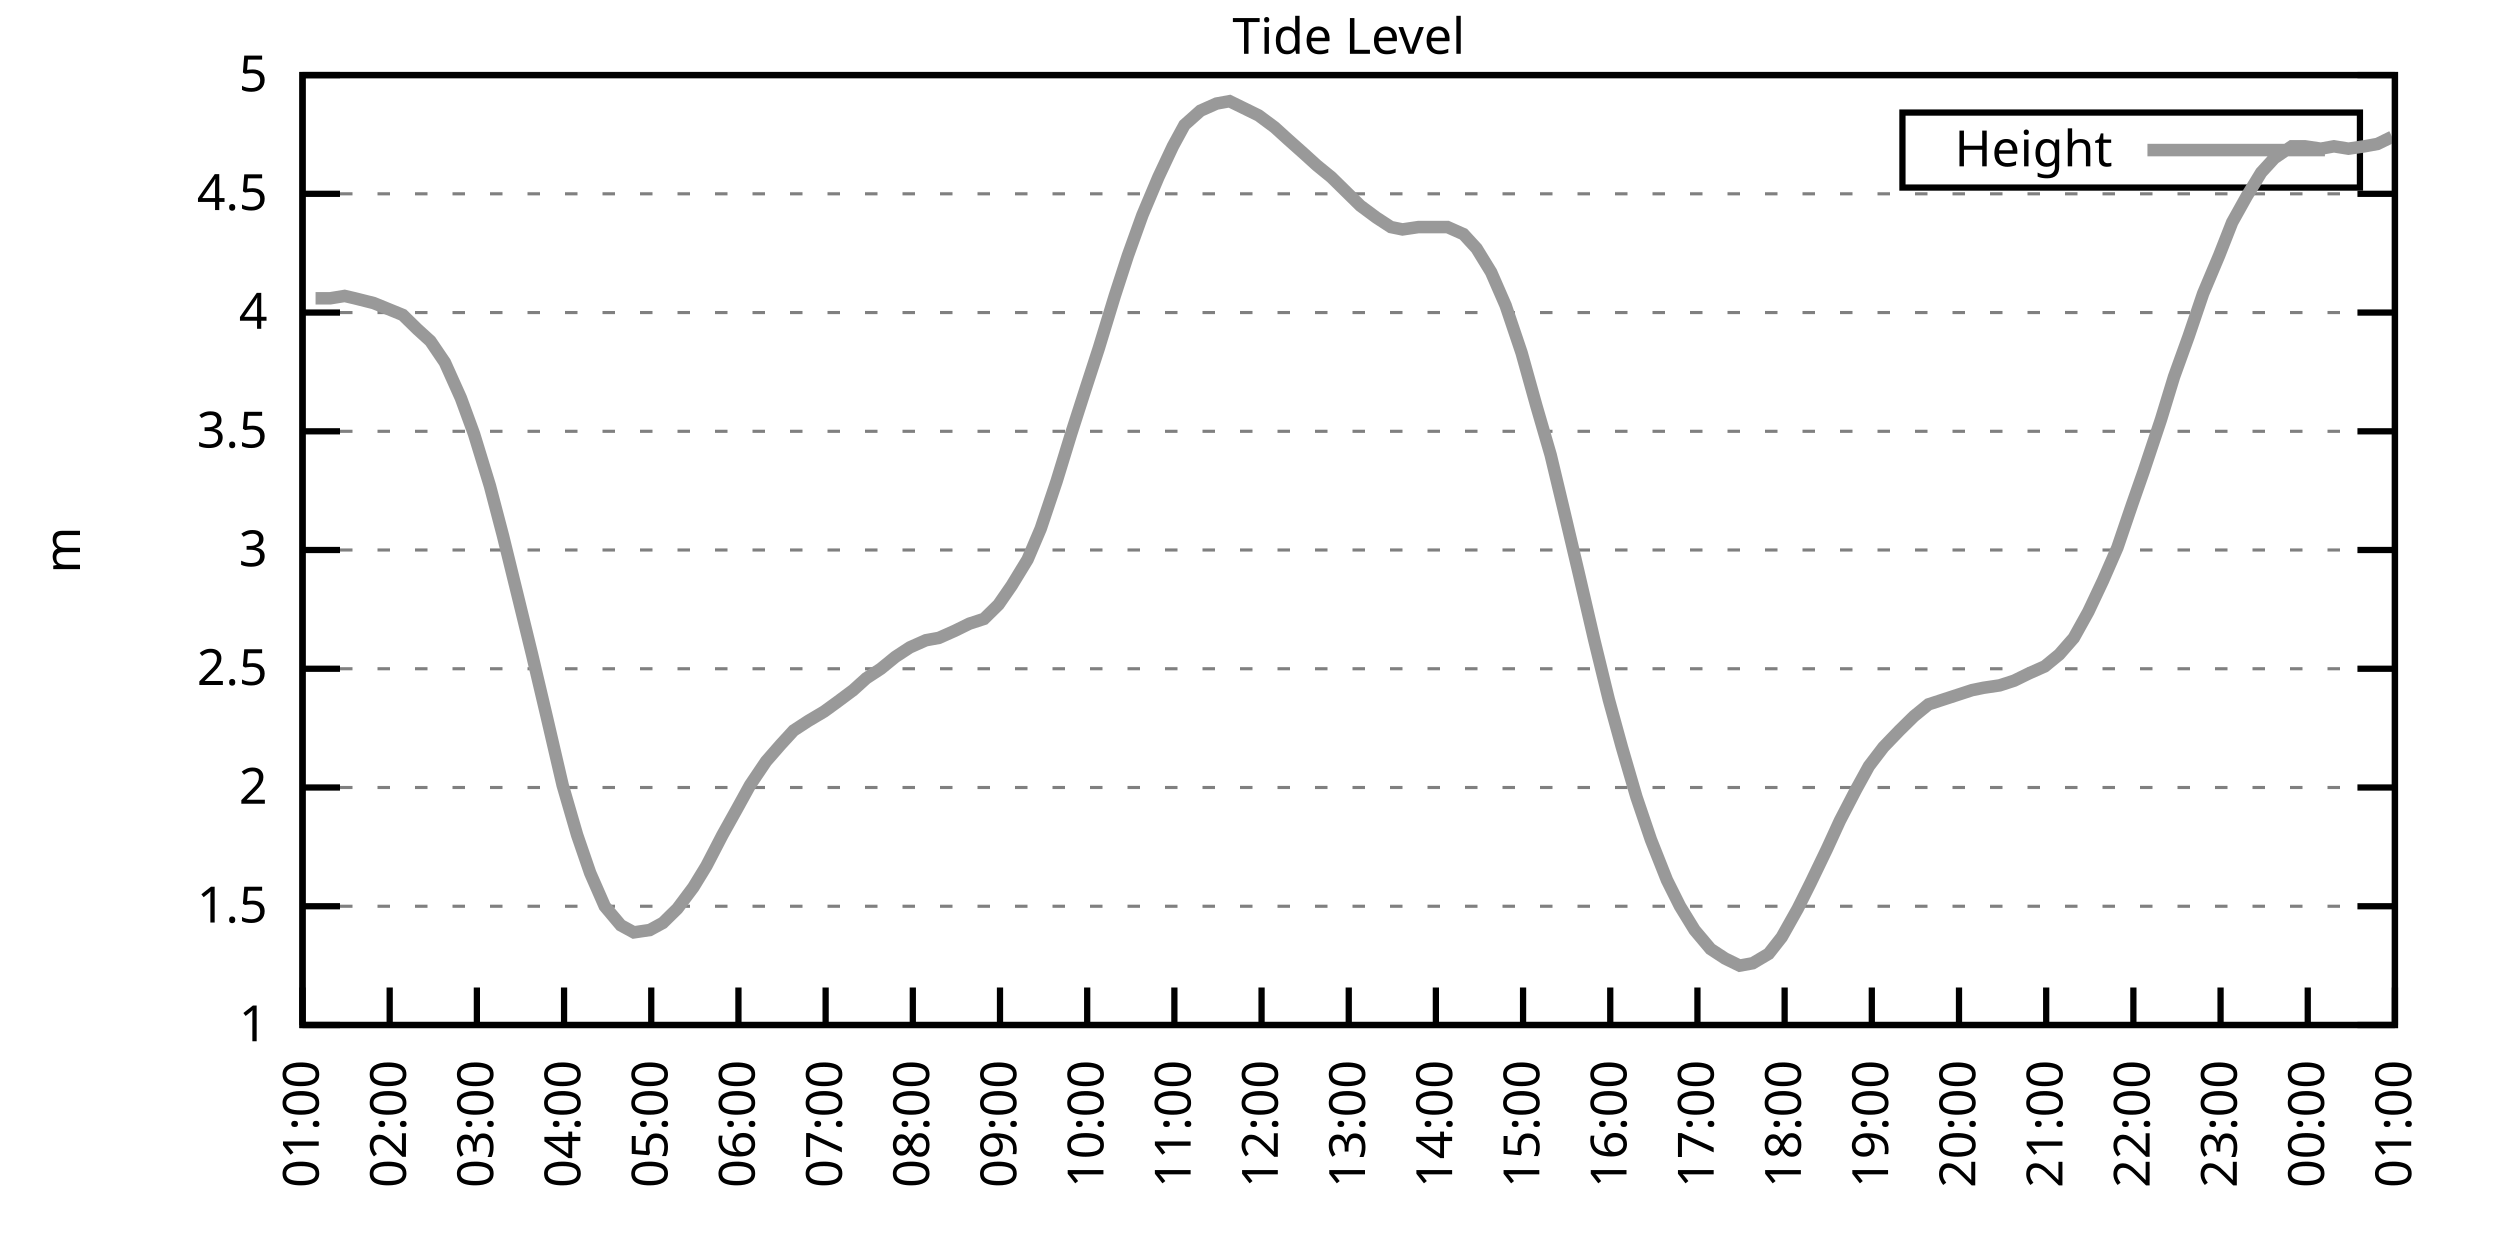
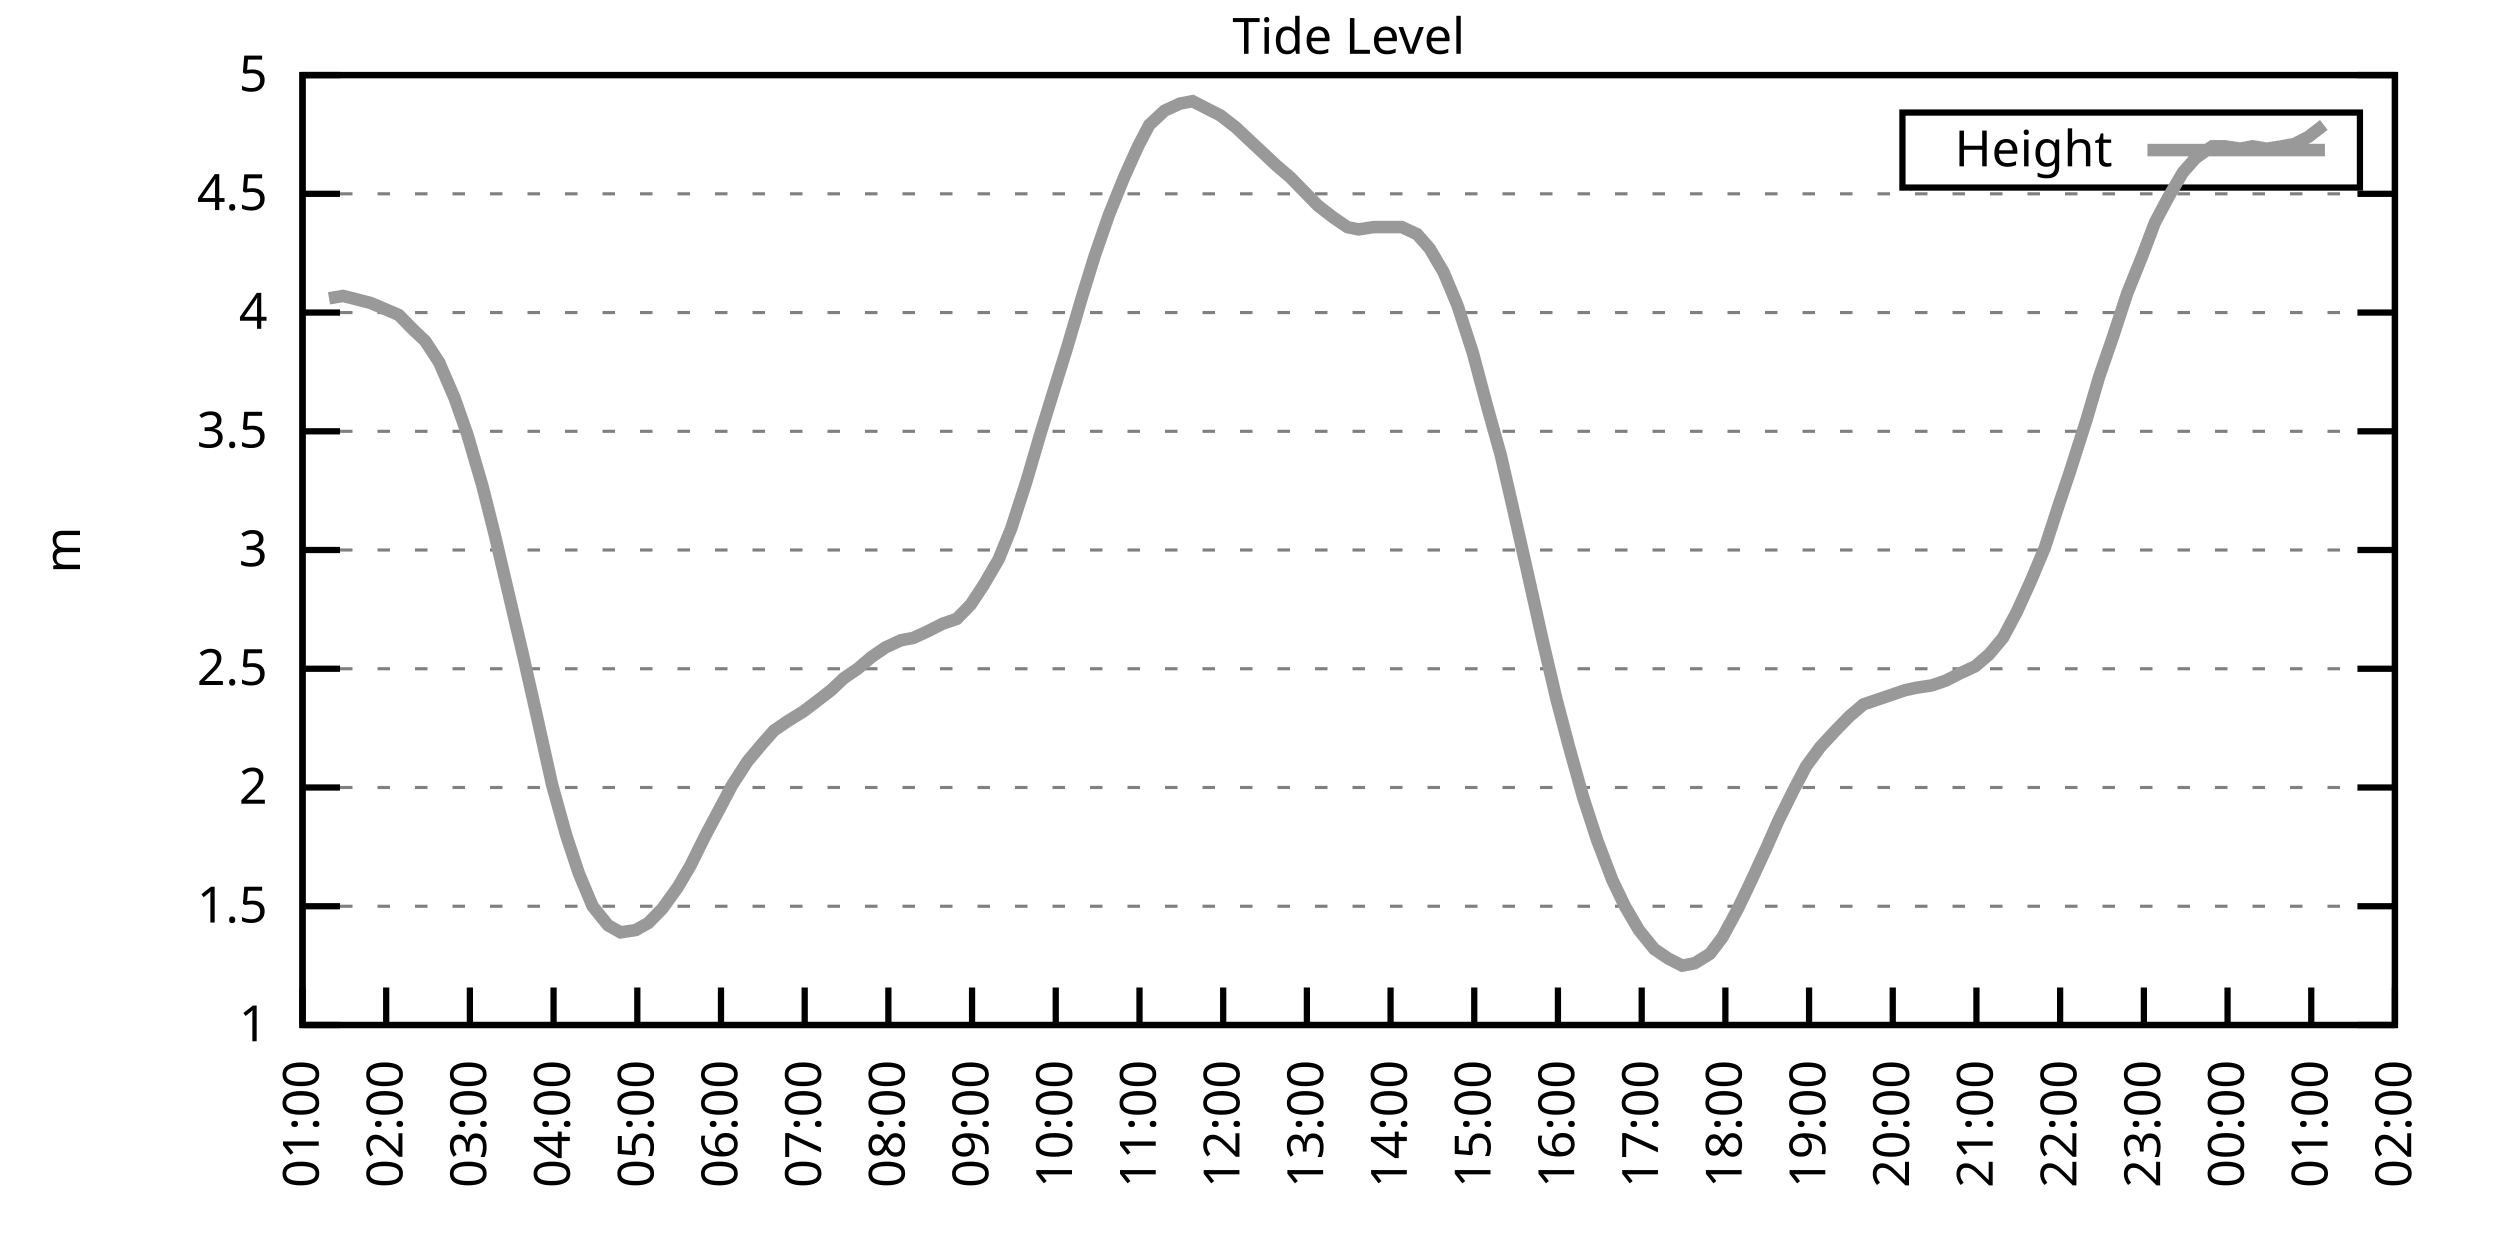
<svg xmlns="http://www.w3.org/2000/svg" xmlns:xlink="http://www.w3.org/1999/xlink" width="400" height="200" viewBox="0 0 400 200">
  <g id="gnuplot_canvas">
    <rect x="0" y="0" width="400" height="200" fill="none" />
    <defs>
      <circle id="gpDot" r="0.5" stroke-width="0.5" stroke="currentColor" />
      <path id="gpPt0" stroke-width="0.333" stroke="currentColor" d="M-1,0 h2 M0,-1 v2" />
      <path id="gpPt1" stroke-width="0.333" stroke="currentColor" d="M-1,-1 L1,1 M1,-1 L-1,1" />
      <path id="gpPt2" stroke-width="0.333" stroke="currentColor" d="M-1,0 L1,0 M0,-1 L0,1 M-1,-1 L1,1 M-1,1 L1,-1" />
      <rect id="gpPt3" stroke-width="0.333" stroke="currentColor" x="-1" y="-1" width="2" height="2" />
      <rect id="gpPt4" stroke-width="0.333" stroke="currentColor" fill="currentColor" x="-1" y="-1" width="2" height="2" />
      <circle id="gpPt5" stroke-width="0.333" stroke="currentColor" cx="0" cy="0" r="1" />
      <use xlink:href="#gpPt5" id="gpPt6" fill="currentColor" stroke="none" />
      <path id="gpPt7" stroke-width="0.333" stroke="currentColor" d="M0,-1.33 L-1.33,0.67 L1.33,0.67 z" />
      <use xlink:href="#gpPt7" id="gpPt8" fill="currentColor" stroke="none" />
      <use xlink:href="#gpPt7" id="gpPt9" stroke="currentColor" transform="rotate(180)" />
      <use xlink:href="#gpPt9" id="gpPt10" fill="currentColor" stroke="none" />
      <use xlink:href="#gpPt3" id="gpPt11" stroke="currentColor" transform="rotate(45)" />
      <use xlink:href="#gpPt11" id="gpPt12" fill="currentColor" stroke="none" />
      <path id="gpPt13" stroke-width="0.333" stroke="currentColor" d="M0,1.330 L1.265,0.411 L0.782,-1.067 L-0.782,-1.076 L-1.265,0.411 z" />
      <use xlink:href="#gpPt13" id="gpPt14" fill="currentColor" stroke="none" />
      <filter id="textbox" filterUnits="objectBoundingBox" x="0" y="0" height="1" width="1">
        <feFlood flood-color="white" flood-opacity="1" result="bgnd" />
        <feComposite in="SourceGraphic" in2="bgnd" operator="atop" />
      </filter>
      <filter id="greybox" filterUnits="objectBoundingBox" x="0" y="0" height="1" width="1">
        <feFlood flood-color="lightgrey" flood-opacity="1" result="grey" />
        <feComposite in="SourceGraphic" in2="grey" operator="atop" />
      </filter>
    </defs>
    <g fill="none" color="white" stroke="currentColor" stroke-width="1.00" stroke-linecap="butt" stroke-linejoin="miter">
</g>
    <g fill="none" color="black" stroke="currentColor" stroke-width="1.00" stroke-linecap="butt" stroke-linejoin="miter">
      <g stroke="none" shape-rendering="crispEdges">
        <polygon fill="rgb(255, 255, 255)" points="48.40,164.00 383.18,164.00 383.18,12.02 48.40,12.02 " />
      </g>
    </g>
    <g fill="none" color="black" stroke="currentColor" stroke-width="1.00" stroke-linecap="butt" stroke-linejoin="miter">
</g>
    <g fill="none" color="black" stroke="black" stroke-width="0.50" stroke-linecap="butt" stroke-linejoin="miter">
</g>
    <g fill="none" color="gray" stroke="currentColor" stroke-width="0.50" stroke-linecap="butt" stroke-linejoin="miter">
      <path stroke="gray" stroke-dasharray="2,4" class="gridline" d="M48.40,164.00 L383.19,164.00  " />
    </g>
    <g fill="none" color="gray" stroke="gray" stroke-width="1.00" stroke-linecap="butt" stroke-linejoin="miter">
</g>
    <g fill="none" color="black" stroke="currentColor" stroke-width="1.00" stroke-linecap="butt" stroke-linejoin="miter">
      <path stroke="black" d="M48.40,164.00 L54.40,164.00 M383.19,164.00 L377.19,164.00  " />
      <g transform="translate(42.80,166.60)" stroke="none" fill="black" font-family="Sans" font-size="8.00" text-anchor="end">
        <text>
          <tspan font-family="Sans"> 1</tspan>
        </text>
      </g>
    </g>
    <g fill="none" color="black" stroke="currentColor" stroke-width="1.00" stroke-linecap="butt" stroke-linejoin="miter">
</g>
    <g fill="none" color="black" stroke="black" stroke-width="0.50" stroke-linecap="butt" stroke-linejoin="miter">
</g>
    <g fill="none" color="gray" stroke="currentColor" stroke-width="0.50" stroke-linecap="butt" stroke-linejoin="miter">
      <path stroke="gray" stroke-dasharray="2,4" class="gridline" d="M48.40,145.00 L383.19,145.00  " />
    </g>
    <g fill="none" color="gray" stroke="gray" stroke-width="1.00" stroke-linecap="butt" stroke-linejoin="miter">
</g>
    <g fill="none" color="black" stroke="currentColor" stroke-width="1.00" stroke-linecap="butt" stroke-linejoin="miter">
      <path stroke="black" d="M48.40,145.00 L54.40,145.00 M383.19,145.00 L377.19,145.00  " />
      <g transform="translate(42.80,147.60)" stroke="none" fill="black" font-family="Sans" font-size="8.00" text-anchor="end">
        <text>
          <tspan font-family="Sans"> 1.5</tspan>
        </text>
      </g>
    </g>
    <g fill="none" color="black" stroke="currentColor" stroke-width="1.00" stroke-linecap="butt" stroke-linejoin="miter">
</g>
    <g fill="none" color="black" stroke="black" stroke-width="0.50" stroke-linecap="butt" stroke-linejoin="miter">
</g>
    <g fill="none" color="gray" stroke="currentColor" stroke-width="0.50" stroke-linecap="butt" stroke-linejoin="miter">
      <path stroke="gray" stroke-dasharray="2,4" class="gridline" d="M48.40,126.00 L383.19,126.00  " />
    </g>
    <g fill="none" color="gray" stroke="gray" stroke-width="1.00" stroke-linecap="butt" stroke-linejoin="miter">
</g>
    <g fill="none" color="black" stroke="currentColor" stroke-width="1.00" stroke-linecap="butt" stroke-linejoin="miter">
      <path stroke="black" d="M48.40,126.00 L54.40,126.00 M383.19,126.00 L377.19,126.00  " />
      <g transform="translate(42.80,128.60)" stroke="none" fill="black" font-family="Sans" font-size="8.00" text-anchor="end">
        <text>
          <tspan font-family="Sans"> 2</tspan>
        </text>
      </g>
    </g>
    <g fill="none" color="black" stroke="currentColor" stroke-width="1.00" stroke-linecap="butt" stroke-linejoin="miter">
</g>
    <g fill="none" color="black" stroke="black" stroke-width="0.50" stroke-linecap="butt" stroke-linejoin="miter">
</g>
    <g fill="none" color="gray" stroke="currentColor" stroke-width="0.50" stroke-linecap="butt" stroke-linejoin="miter">
      <path stroke="gray" stroke-dasharray="2,4" class="gridline" d="M48.40,107.00 L383.19,107.00  " />
    </g>
    <g fill="none" color="gray" stroke="gray" stroke-width="1.00" stroke-linecap="butt" stroke-linejoin="miter">
</g>
    <g fill="none" color="black" stroke="currentColor" stroke-width="1.00" stroke-linecap="butt" stroke-linejoin="miter">
      <path stroke="black" d="M48.40,107.00 L54.40,107.00 M383.19,107.00 L377.19,107.00  " />
      <g transform="translate(42.80,109.60)" stroke="none" fill="black" font-family="Sans" font-size="8.00" text-anchor="end">
        <text>
          <tspan font-family="Sans"> 2.5</tspan>
        </text>
      </g>
    </g>
    <g fill="none" color="black" stroke="currentColor" stroke-width="1.00" stroke-linecap="butt" stroke-linejoin="miter">
</g>
    <g fill="none" color="black" stroke="black" stroke-width="0.50" stroke-linecap="butt" stroke-linejoin="miter">
</g>
    <g fill="none" color="gray" stroke="currentColor" stroke-width="0.50" stroke-linecap="butt" stroke-linejoin="miter">
      <path stroke="gray" stroke-dasharray="2,4" class="gridline" d="M48.40,88.00 L383.19,88.00  " />
    </g>
    <g fill="none" color="gray" stroke="gray" stroke-width="1.00" stroke-linecap="butt" stroke-linejoin="miter">
</g>
    <g fill="none" color="black" stroke="currentColor" stroke-width="1.00" stroke-linecap="butt" stroke-linejoin="miter">
      <path stroke="black" d="M48.40,88.00 L54.40,88.00 M383.19,88.00 L377.19,88.00  " />
      <g transform="translate(42.80,90.60)" stroke="none" fill="black" font-family="Sans" font-size="8.00" text-anchor="end">
        <text>
          <tspan font-family="Sans"> 3</tspan>
        </text>
      </g>
    </g>
    <g fill="none" color="black" stroke="currentColor" stroke-width="1.00" stroke-linecap="butt" stroke-linejoin="miter">
</g>
    <g fill="none" color="black" stroke="black" stroke-width="0.50" stroke-linecap="butt" stroke-linejoin="miter">
</g>
    <g fill="none" color="gray" stroke="currentColor" stroke-width="0.50" stroke-linecap="butt" stroke-linejoin="miter">
      <path stroke="gray" stroke-dasharray="2,4" class="gridline" d="M48.40,69.01 L383.19,69.01  " />
    </g>
    <g fill="none" color="gray" stroke="gray" stroke-width="1.00" stroke-linecap="butt" stroke-linejoin="miter">
</g>
    <g fill="none" color="black" stroke="currentColor" stroke-width="1.00" stroke-linecap="butt" stroke-linejoin="miter">
      <path stroke="black" d="M48.40,69.01 L54.40,69.01 M383.19,69.01 L377.19,69.01  " />
      <g transform="translate(42.80,71.61)" stroke="none" fill="black" font-family="Sans" font-size="8.00" text-anchor="end">
        <text>
          <tspan font-family="Sans"> 3.5</tspan>
        </text>
      </g>
    </g>
    <g fill="none" color="black" stroke="currentColor" stroke-width="1.00" stroke-linecap="butt" stroke-linejoin="miter">
</g>
    <g fill="none" color="black" stroke="black" stroke-width="0.50" stroke-linecap="butt" stroke-linejoin="miter">
</g>
    <g fill="none" color="gray" stroke="currentColor" stroke-width="0.50" stroke-linecap="butt" stroke-linejoin="miter">
      <path stroke="gray" stroke-dasharray="2,4" class="gridline" d="M48.40,50.01 L383.19,50.01  " />
    </g>
    <g fill="none" color="gray" stroke="gray" stroke-width="1.00" stroke-linecap="butt" stroke-linejoin="miter">
</g>
    <g fill="none" color="black" stroke="currentColor" stroke-width="1.00" stroke-linecap="butt" stroke-linejoin="miter">
      <path stroke="black" d="M48.40,50.01 L54.40,50.01 M383.19,50.01 L377.19,50.01  " />
      <g transform="translate(42.80,52.61)" stroke="none" fill="black" font-family="Sans" font-size="8.00" text-anchor="end">
        <text>
          <tspan font-family="Sans"> 4</tspan>
        </text>
      </g>
    </g>
    <g fill="none" color="black" stroke="currentColor" stroke-width="1.00" stroke-linecap="butt" stroke-linejoin="miter">
</g>
    <g fill="none" color="black" stroke="black" stroke-width="0.50" stroke-linecap="butt" stroke-linejoin="miter">
</g>
    <g fill="none" color="gray" stroke="currentColor" stroke-width="0.50" stroke-linecap="butt" stroke-linejoin="miter">
      <path stroke="gray" stroke-dasharray="2,4" class="gridline" d="M48.40,31.01 L383.19,31.01  " />
    </g>
    <g fill="none" color="gray" stroke="gray" stroke-width="1.00" stroke-linecap="butt" stroke-linejoin="miter">
</g>
    <g fill="none" color="black" stroke="currentColor" stroke-width="1.00" stroke-linecap="butt" stroke-linejoin="miter">
      <path stroke="black" d="M48.40,31.01 L54.40,31.01 M383.19,31.01 L377.19,31.01  " />
      <g transform="translate(42.80,33.61)" stroke="none" fill="black" font-family="Sans" font-size="8.00" text-anchor="end">
        <text>
          <tspan font-family="Sans"> 4.5</tspan>
        </text>
      </g>
    </g>
    <g fill="none" color="black" stroke="currentColor" stroke-width="1.00" stroke-linecap="butt" stroke-linejoin="miter">
</g>
    <g fill="none" color="black" stroke="black" stroke-width="0.50" stroke-linecap="butt" stroke-linejoin="miter">
</g>
    <g fill="none" color="gray" stroke="currentColor" stroke-width="0.50" stroke-linecap="butt" stroke-linejoin="miter">
      <path stroke="gray" stroke-dasharray="2,4" class="gridline" d="M48.40,12.01 L383.19,12.01  " />
    </g>
    <g fill="none" color="gray" stroke="gray" stroke-width="1.00" stroke-linecap="butt" stroke-linejoin="miter">
</g>
    <g fill="none" color="black" stroke="currentColor" stroke-width="1.00" stroke-linecap="butt" stroke-linejoin="miter">
      <path stroke="black" d="M48.40,12.01 L54.40,12.01 M383.19,12.01 L377.19,12.01  " />
      <g transform="translate(42.80,14.61)" stroke="none" fill="black" font-family="Sans" font-size="8.00" text-anchor="end">
        <text>
          <tspan font-family="Sans"> 5</tspan>
        </text>
      </g>
    </g>
    <g fill="none" color="black" stroke="currentColor" stroke-width="1.00" stroke-linecap="butt" stroke-linejoin="miter">
      <path stroke="black" d="M48.40,164.00 L48.40,158.00  " />
      <g transform="translate(51.00,169.60) rotate(270.00)" stroke="none" fill="black" font-family="Sans" font-size="8.00" text-anchor="end">
        <text>
          <tspan font-family="Sans">01:00</tspan>
        </text>
      </g>
    </g>
    <g fill="none" color="black" stroke="currentColor" stroke-width="1.00" stroke-linecap="butt" stroke-linejoin="miter">
-       <path stroke="black" d="M62.35,164.00 L62.35,158.00  " />
-       <g transform="translate(64.95,169.60) rotate(270.00)" stroke="none" fill="black" font-family="Sans" font-size="8.00" text-anchor="end">
+       <path stroke="black" d="M61.79,164.00 L61.79,158.00  " />
+       <g transform="translate(64.39,169.60) rotate(270.00)" stroke="none" fill="black" font-family="Sans" font-size="8.00" text-anchor="end">
        <text>
          <tspan font-family="Sans">02:00</tspan>
        </text>
      </g>
    </g>
    <g fill="none" color="black" stroke="currentColor" stroke-width="1.00" stroke-linecap="butt" stroke-linejoin="miter">
-       <path stroke="black" d="M76.30,164.00 L76.30,158.00  " />
-       <g transform="translate(78.90,169.60) rotate(270.00)" stroke="none" fill="black" font-family="Sans" font-size="8.00" text-anchor="end">
+       <path stroke="black" d="M75.18,164.00 L75.18,158.00  " />
+       <g transform="translate(77.78,169.60) rotate(270.00)" stroke="none" fill="black" font-family="Sans" font-size="8.00" text-anchor="end">
        <text>
          <tspan font-family="Sans">03:00</tspan>
        </text>
      </g>
    </g>
    <g fill="none" color="black" stroke="currentColor" stroke-width="1.00" stroke-linecap="butt" stroke-linejoin="miter">
-       <path stroke="black" d="M90.25,164.00 L90.25,158.00  " />
-       <g transform="translate(92.85,169.60) rotate(270.00)" stroke="none" fill="black" font-family="Sans" font-size="8.00" text-anchor="end">
+       <path stroke="black" d="M88.57,164.00 L88.57,158.00  " />
+       <g transform="translate(91.17,169.60) rotate(270.00)" stroke="none" fill="black" font-family="Sans" font-size="8.00" text-anchor="end">
        <text>
          <tspan font-family="Sans">04:00</tspan>
        </text>
      </g>
    </g>
    <g fill="none" color="black" stroke="currentColor" stroke-width="1.00" stroke-linecap="butt" stroke-linejoin="miter">
-       <path stroke="black" d="M104.20,164.00 L104.20,158.00  " />
-       <g transform="translate(106.80,169.60) rotate(270.00)" stroke="none" fill="black" font-family="Sans" font-size="8.00" text-anchor="end">
+       <path stroke="black" d="M101.97,164.00 L101.97,158.00  " />
+       <g transform="translate(104.57,169.60) rotate(270.00)" stroke="none" fill="black" font-family="Sans" font-size="8.00" text-anchor="end">
        <text>
          <tspan font-family="Sans">05:00</tspan>
        </text>
      </g>
    </g>
    <g fill="none" color="black" stroke="currentColor" stroke-width="1.00" stroke-linecap="butt" stroke-linejoin="miter">
-       <path stroke="black" d="M118.15,164.00 L118.15,158.00  " />
-       <g transform="translate(120.75,169.60) rotate(270.00)" stroke="none" fill="black" font-family="Sans" font-size="8.00" text-anchor="end">
+       <path stroke="black" d="M115.36,164.00 L115.36,158.00  " />
+       <g transform="translate(117.96,169.60) rotate(270.00)" stroke="none" fill="black" font-family="Sans" font-size="8.00" text-anchor="end">
        <text>
          <tspan font-family="Sans">06:00</tspan>
        </text>
      </g>
    </g>
    <g fill="none" color="black" stroke="currentColor" stroke-width="1.00" stroke-linecap="butt" stroke-linejoin="miter">
-       <path stroke="black" d="M132.10,164.00 L132.10,158.00  " />
-       <g transform="translate(134.70,169.60) rotate(270.00)" stroke="none" fill="black" font-family="Sans" font-size="8.00" text-anchor="end">
+       <path stroke="black" d="M128.75,164.00 L128.75,158.00  " />
+       <g transform="translate(131.35,169.60) rotate(270.00)" stroke="none" fill="black" font-family="Sans" font-size="8.00" text-anchor="end">
        <text>
          <tspan font-family="Sans">07:00</tspan>
        </text>
      </g>
    </g>
    <g fill="none" color="black" stroke="currentColor" stroke-width="1.00" stroke-linecap="butt" stroke-linejoin="miter">
-       <path stroke="black" d="M146.05,164.00 L146.05,158.00  " />
-       <g transform="translate(148.65,169.60) rotate(270.00)" stroke="none" fill="black" font-family="Sans" font-size="8.00" text-anchor="end">
+       <path stroke="black" d="M142.14,164.00 L142.14,158.00  " />
+       <g transform="translate(144.74,169.60) rotate(270.00)" stroke="none" fill="black" font-family="Sans" font-size="8.00" text-anchor="end">
        <text>
          <tspan font-family="Sans">08:00</tspan>
        </text>
      </g>
    </g>
    <g fill="none" color="black" stroke="currentColor" stroke-width="1.00" stroke-linecap="butt" stroke-linejoin="miter">
-       <path stroke="black" d="M160.00,164.00 L160.00,158.00  " />
-       <g transform="translate(162.60,169.60) rotate(270.00)" stroke="none" fill="black" font-family="Sans" font-size="8.00" text-anchor="end">
+       <path stroke="black" d="M155.53,164.00 L155.53,158.00  " />
+       <g transform="translate(158.13,169.60) rotate(270.00)" stroke="none" fill="black" font-family="Sans" font-size="8.00" text-anchor="end">
        <text>
          <tspan font-family="Sans">09:00</tspan>
        </text>
      </g>
    </g>
    <g fill="none" color="black" stroke="currentColor" stroke-width="1.00" stroke-linecap="butt" stroke-linejoin="miter">
-       <path stroke="black" d="M173.95,164.00 L173.95,158.00  " />
-       <g transform="translate(176.55,169.60) rotate(270.00)" stroke="none" fill="black" font-family="Sans" font-size="8.00" text-anchor="end">
+       <path stroke="black" d="M168.92,164.00 L168.92,158.00  " />
+       <g transform="translate(171.52,169.60) rotate(270.00)" stroke="none" fill="black" font-family="Sans" font-size="8.00" text-anchor="end">
        <text>
          <tspan font-family="Sans">10:00</tspan>
        </text>
      </g>
    </g>
    <g fill="none" color="black" stroke="currentColor" stroke-width="1.00" stroke-linecap="butt" stroke-linejoin="miter">
-       <path stroke="black" d="M187.90,164.00 L187.90,158.00  " />
-       <g transform="translate(190.50,169.60) rotate(270.00)" stroke="none" fill="black" font-family="Sans" font-size="8.00" text-anchor="end">
+       <path stroke="black" d="M182.32,164.00 L182.32,158.00  " />
+       <g transform="translate(184.92,169.60) rotate(270.00)" stroke="none" fill="black" font-family="Sans" font-size="8.00" text-anchor="end">
        <text>
          <tspan font-family="Sans">11:00</tspan>
        </text>
      </g>
    </g>
    <g fill="none" color="black" stroke="currentColor" stroke-width="1.00" stroke-linecap="butt" stroke-linejoin="miter">
-       <path stroke="black" d="M201.85,164.00 L201.85,158.00  " />
-       <g transform="translate(204.45,169.60) rotate(270.00)" stroke="none" fill="black" font-family="Sans" font-size="8.00" text-anchor="end">
+       <path stroke="black" d="M195.71,164.00 L195.71,158.00  " />
+       <g transform="translate(198.31,169.60) rotate(270.00)" stroke="none" fill="black" font-family="Sans" font-size="8.00" text-anchor="end">
        <text>
          <tspan font-family="Sans">12:00</tspan>
        </text>
      </g>
    </g>
    <g fill="none" color="black" stroke="currentColor" stroke-width="1.00" stroke-linecap="butt" stroke-linejoin="miter">
-       <path stroke="black" d="M215.80,164.00 L215.80,158.00  " />
-       <g transform="translate(218.40,169.60) rotate(270.00)" stroke="none" fill="black" font-family="Sans" font-size="8.00" text-anchor="end">
+       <path stroke="black" d="M209.10,164.00 L209.10,158.00  " />
+       <g transform="translate(211.70,169.60) rotate(270.00)" stroke="none" fill="black" font-family="Sans" font-size="8.00" text-anchor="end">
        <text>
          <tspan font-family="Sans">13:00</tspan>
        </text>
      </g>
    </g>
    <g fill="none" color="black" stroke="currentColor" stroke-width="1.00" stroke-linecap="butt" stroke-linejoin="miter">
-       <path stroke="black" d="M229.74,164.00 L229.74,158.00  " />
-       <g transform="translate(232.34,169.60) rotate(270.00)" stroke="none" fill="black" font-family="Sans" font-size="8.00" text-anchor="end">
+       <path stroke="black" d="M222.49,164.00 L222.49,158.00  " />
+       <g transform="translate(225.09,169.60) rotate(270.00)" stroke="none" fill="black" font-family="Sans" font-size="8.00" text-anchor="end">
        <text>
          <tspan font-family="Sans">14:00</tspan>
        </text>
      </g>
    </g>
    <g fill="none" color="black" stroke="currentColor" stroke-width="1.00" stroke-linecap="butt" stroke-linejoin="miter">
-       <path stroke="black" d="M243.69,164.00 L243.69,158.00  " />
-       <g transform="translate(246.29,169.60) rotate(270.00)" stroke="none" fill="black" font-family="Sans" font-size="8.00" text-anchor="end">
+       <path stroke="black" d="M235.88,164.00 L235.88,158.00  " />
+       <g transform="translate(238.48,169.60) rotate(270.00)" stroke="none" fill="black" font-family="Sans" font-size="8.00" text-anchor="end">
        <text>
          <tspan font-family="Sans">15:00</tspan>
        </text>
      </g>
    </g>
    <g fill="none" color="black" stroke="currentColor" stroke-width="1.00" stroke-linecap="butt" stroke-linejoin="miter">
-       <path stroke="black" d="M257.64,164.00 L257.64,158.00  " />
-       <g transform="translate(260.24,169.60) rotate(270.00)" stroke="none" fill="black" font-family="Sans" font-size="8.00" text-anchor="end">
+       <path stroke="black" d="M249.27,164.00 L249.27,158.00  " />
+       <g transform="translate(251.87,169.60) rotate(270.00)" stroke="none" fill="black" font-family="Sans" font-size="8.00" text-anchor="end">
        <text>
          <tspan font-family="Sans">16:00</tspan>
        </text>
      </g>
    </g>
    <g fill="none" color="black" stroke="currentColor" stroke-width="1.00" stroke-linecap="butt" stroke-linejoin="miter">
-       <path stroke="black" d="M271.59,164.00 L271.59,158.00  " />
-       <g transform="translate(274.19,169.60) rotate(270.00)" stroke="none" fill="black" font-family="Sans" font-size="8.00" text-anchor="end">
+       <path stroke="black" d="M262.67,164.00 L262.67,158.00  " />
+       <g transform="translate(265.27,169.60) rotate(270.00)" stroke="none" fill="black" font-family="Sans" font-size="8.00" text-anchor="end">
        <text>
          <tspan font-family="Sans">17:00</tspan>
        </text>
      </g>
    </g>
    <g fill="none" color="black" stroke="currentColor" stroke-width="1.00" stroke-linecap="butt" stroke-linejoin="miter">
-       <path stroke="black" d="M285.54,164.00 L285.54,158.00  " />
-       <g transform="translate(288.14,169.60) rotate(270.00)" stroke="none" fill="black" font-family="Sans" font-size="8.00" text-anchor="end">
+       <path stroke="black" d="M276.06,164.00 L276.06,158.00  " />
+       <g transform="translate(278.66,169.60) rotate(270.00)" stroke="none" fill="black" font-family="Sans" font-size="8.00" text-anchor="end">
        <text>
          <tspan font-family="Sans">18:00</tspan>
        </text>
      </g>
    </g>
    <g fill="none" color="black" stroke="currentColor" stroke-width="1.00" stroke-linecap="butt" stroke-linejoin="miter">
-       <path stroke="black" d="M299.49,164.00 L299.49,158.00  " />
-       <g transform="translate(302.09,169.60) rotate(270.00)" stroke="none" fill="black" font-family="Sans" font-size="8.00" text-anchor="end">
+       <path stroke="black" d="M289.45,164.00 L289.45,158.00  " />
+       <g transform="translate(292.05,169.60) rotate(270.00)" stroke="none" fill="black" font-family="Sans" font-size="8.00" text-anchor="end">
        <text>
          <tspan font-family="Sans">19:00</tspan>
        </text>
      </g>
    </g>
    <g fill="none" color="black" stroke="currentColor" stroke-width="1.00" stroke-linecap="butt" stroke-linejoin="miter">
-       <path stroke="black" d="M313.44,164.00 L313.44,158.00  " />
-       <g transform="translate(316.04,169.60) rotate(270.00)" stroke="none" fill="black" font-family="Sans" font-size="8.00" text-anchor="end">
+       <path stroke="black" d="M302.84,164.00 L302.84,158.00  " />
+       <g transform="translate(305.44,169.60) rotate(270.00)" stroke="none" fill="black" font-family="Sans" font-size="8.00" text-anchor="end">
        <text>
          <tspan font-family="Sans">20:00</tspan>
        </text>
      </g>
    </g>
    <g fill="none" color="black" stroke="currentColor" stroke-width="1.00" stroke-linecap="butt" stroke-linejoin="miter">
-       <path stroke="black" d="M327.39,164.00 L327.39,158.00  " />
-       <g transform="translate(329.99,169.60) rotate(270.00)" stroke="none" fill="black" font-family="Sans" font-size="8.00" text-anchor="end">
+       <path stroke="black" d="M316.23,164.00 L316.23,158.00  " />
+       <g transform="translate(318.83,169.60) rotate(270.00)" stroke="none" fill="black" font-family="Sans" font-size="8.00" text-anchor="end">
        <text>
          <tspan font-family="Sans">21:00</tspan>
        </text>
      </g>
    </g>
    <g fill="none" color="black" stroke="currentColor" stroke-width="1.00" stroke-linecap="butt" stroke-linejoin="miter">
-       <path stroke="black" d="M341.34,164.00 L341.34,158.00  " />
-       <g transform="translate(343.94,169.60) rotate(270.00)" stroke="none" fill="black" font-family="Sans" font-size="8.00" text-anchor="end">
+       <path stroke="black" d="M329.62,164.00 L329.62,158.00  " />
+       <g transform="translate(332.22,169.60) rotate(270.00)" stroke="none" fill="black" font-family="Sans" font-size="8.00" text-anchor="end">
        <text>
          <tspan font-family="Sans">22:00</tspan>
        </text>
      </g>
    </g>
    <g fill="none" color="black" stroke="currentColor" stroke-width="1.00" stroke-linecap="butt" stroke-linejoin="miter">
-       <path stroke="black" d="M355.29,164.00 L355.29,158.00  " />
-       <g transform="translate(357.89,169.60) rotate(270.00)" stroke="none" fill="black" font-family="Sans" font-size="8.00" text-anchor="end">
+       <path stroke="black" d="M343.02,164.00 L343.02,158.00  " />
+       <g transform="translate(345.62,169.60) rotate(270.00)" stroke="none" fill="black" font-family="Sans" font-size="8.00" text-anchor="end">
        <text>
          <tspan font-family="Sans">23:00</tspan>
        </text>
      </g>
    </g>
    <g fill="none" color="black" stroke="currentColor" stroke-width="1.00" stroke-linecap="butt" stroke-linejoin="miter">
-       <path stroke="black" d="M369.24,164.00 L369.24,158.00  " />
-       <g transform="translate(371.84,169.60) rotate(270.00)" stroke="none" fill="black" font-family="Sans" font-size="8.00" text-anchor="end">
+       <path stroke="black" d="M356.41,164.00 L356.41,158.00  " />
+       <g transform="translate(359.01,169.60) rotate(270.00)" stroke="none" fill="black" font-family="Sans" font-size="8.00" text-anchor="end">
        <text>
          <tspan font-family="Sans">00:00</tspan>
+         </text>
+       </g>
+     </g>
+     <g fill="none" color="black" stroke="currentColor" stroke-width="1.00" stroke-linecap="butt" stroke-linejoin="miter">
+       <path stroke="black" d="M369.80,164.00 L369.80,158.00  " />
+       <g transform="translate(372.40,169.60) rotate(270.00)" stroke="none" fill="black" font-family="Sans" font-size="8.00" text-anchor="end">
+         <text>
+           <tspan font-family="Sans">01:00</tspan>
        </text>
      </g>
    </g>
    <g fill="none" color="black" stroke="currentColor" stroke-width="1.00" stroke-linecap="butt" stroke-linejoin="miter">
      <path stroke="black" d="M383.19,164.00 L383.19,158.00  " />
      <g transform="translate(385.79,169.60) rotate(270.00)" stroke="none" fill="black" font-family="Sans" font-size="8.00" text-anchor="end">
        <text>
-           <tspan font-family="Sans">01:00</tspan>
+           <tspan font-family="Sans">02:00</tspan>
        </text>
      </g>
    </g>
    <g fill="none" color="black" stroke="currentColor" stroke-width="1.00" stroke-linecap="butt" stroke-linejoin="miter">
</g>
    <g fill="none" color="black" stroke="currentColor" stroke-width="1.00" stroke-linecap="butt" stroke-linejoin="miter">
      <path stroke="black" d="M48.40,12.01 L48.40,164.00 L383.19,164.00 L383.19,12.01 L48.40,12.01 Z  " />
    </g>
    <g fill="none" color="black" stroke="currentColor" stroke-width="1.00" stroke-linecap="butt" stroke-linejoin="miter">
</g>
    <g fill="none" color="black" stroke="currentColor" stroke-width="1.00" stroke-linecap="butt" stroke-linejoin="miter">
      <path stroke="black" d="M304.39,30.01 L304.39,18.01 L377.59,18.01 L377.59,30.01 L304.39,30.01 Z  " />
    </g>
    <g id="Tide_level_plot_1">
      <g fill="none" color="white" stroke="black" stroke-width="2.00" stroke-linecap="butt" stroke-linejoin="miter">
</g>
      <g fill="none" color="black" stroke="currentColor" stroke-width="2.00" stroke-linecap="butt" stroke-linejoin="miter">
        <g transform="translate(337.99,26.61)" stroke="none" fill="black" font-family="Sans" font-size="8.00" text-anchor="end">
          <text>
            <tspan font-family="Sans">Height</tspan>
          </text>
        </g>
      </g>
      <g fill="none" color="black" stroke="currentColor" stroke-width="2.00" stroke-linecap="butt" stroke-linejoin="miter">
-         <path stroke="rgb(153, 153, 153)" d="M343.59,24.01 L371.99,24.01 M50.49,47.73 L52.82,47.73 L55.14,47.35 L56.77,47.73 L59.79,48.49 L61.65,49.25   L64.44,50.39 L66.77,52.67 L68.86,54.57 L71.18,57.99 L73.74,63.69 L75.83,69.39 L78.39,77.75 L80.48,85.73   L82.81,95.22 L85.13,104.72 L87.46,114.60 L90.02,125.62 L92.34,133.60 L94.43,139.68 L96.76,145.00 L99.32,148.04   L101.41,149.18 L103.97,148.80 L106.06,147.66 L108.38,145.38 L110.94,141.96 L113.03,138.54 L115.59,133.60 L117.92,129.42   L120.01,125.62 L122.57,121.82 L124.89,119.16 L126.98,116.88 L129.31,115.36 L131.87,113.84 L133.96,112.32 L136.51,110.42   L138.61,108.52 L140.93,107.00 L143.26,105.10 L145.58,103.58 L148.14,102.44 L150.23,102.06 L152.79,100.92 L155.11,99.78   L157.44,99.02 L159.76,96.74 L161.86,93.70 L164.41,89.52 L166.51,84.59 L169.06,76.99 L171.39,69.39 L173.71,62.17   L175.81,55.71 L178.36,47.35 L180.46,40.89 L182.78,34.43 L185.34,28.35 L187.66,23.41 L189.52,19.99 L192.08,17.71   L194.64,16.57 L196.73,16.19 L199.06,17.33 L201.38,18.47 L203.94,20.37 L206.03,22.27 L208.59,24.55 L210.68,26.45   L213.01,28.35 L215.33,30.63 L217.65,32.91 L220.21,34.81 L222.54,36.33 L224.40,36.71 L226.95,36.33 L229.51,36.33   L231.60,36.33 L234.16,37.47 L236.25,39.75 L238.58,43.55 L240.90,48.87 L243.46,56.47 L245.79,64.83 L248.11,72.81   L250.20,81.55 L252.53,91.42 L255.09,102.44 L257.41,111.94 L259.50,119.54 L261.83,127.52 L264.15,134.36 L266.71,140.82   L268.80,145.00 L271.13,148.80 L273.69,151.84 L276.01,153.36 L278.34,154.50 L280.43,154.12 L282.99,152.60 L285.08,149.94   L287.64,145.38 L289.73,141.20 L292.29,135.88 L294.38,131.32 L296.94,126.38 L299.03,122.58 L301.35,119.54 L303.91,116.88   L306.23,114.60 L308.56,112.70 L310.88,111.94 L313.21,111.18 L315.53,110.42 L317.39,110.04 L319.95,109.66 L322.28,108.90   L324.60,107.76 L327.16,106.62 L329.48,104.72 L331.81,102.06 L334.13,97.88 L336.46,92.94 L338.78,87.63 L341.11,80.79   L342.97,75.47 L345.76,67.11 L347.85,60.27 L350.18,53.81 L352.50,46.97 L355.06,40.89 L357.15,35.57 L359.48,31.39   L361.80,27.59 L363.89,25.31 L366.68,23.41 L368.78,23.41 L371.33,23.79 L373.43,23.41 L375.75,23.79 L378.31,23.41   L380.40,23.03 L382.73,21.89  " />
+         <path stroke="rgb(153, 153, 153)" d="M343.59,24.01 L371.99,24.01 M52.64,47.73 L54.87,47.35 L56.43,47.73 L59.34,48.49 L61.12,49.25 L63.80,50.39   L66.03,52.67 L68.04,54.57 L70.27,57.99 L72.73,63.69 L74.74,69.39 L77.19,77.75 L79.20,85.73 L81.43,95.22   L83.66,104.72 L85.90,114.60 L88.35,125.62 L90.58,133.60 L92.59,139.68 L94.82,145.00 L97.28,148.04 L99.29,149.18   L101.74,148.80 L103.75,147.66 L105.98,145.38 L108.44,141.96 L110.45,138.54 L112.90,133.60 L115.13,129.42 L117.14,125.62   L119.60,121.82 L121.83,119.16 L123.84,116.88 L126.07,115.36 L128.53,113.84 L130.54,112.32 L132.99,110.42 L135.00,108.52   L137.23,107.00 L139.46,105.10 L141.69,103.58 L144.15,102.44 L146.16,102.06 L148.61,100.92 L150.85,99.78 L153.08,99.02   L155.31,96.74 L157.32,93.70 L159.77,89.52 L161.78,84.59 L164.24,76.99 L166.47,69.39 L168.70,62.17 L170.71,55.71   L173.17,47.35 L175.17,40.89 L177.41,34.43 L179.86,28.35 L182.09,23.41 L183.88,19.99 L186.33,17.71 L188.79,16.57   L190.80,16.19 L193.03,17.33 L195.26,18.47 L197.72,20.37 L199.73,22.27 L202.18,24.55 L204.19,26.45 L206.42,28.35   L208.65,30.63 L210.88,32.91 L213.34,34.81 L215.57,36.33 L217.36,36.71 L219.81,36.33 L222.27,36.33 L224.28,36.33   L226.73,37.47 L228.74,39.75 L230.97,43.55 L233.20,48.87 L235.66,56.47 L237.89,64.83 L240.12,72.81 L242.13,81.55   L244.36,91.42 L246.82,102.44 L249.05,111.94 L251.06,119.54 L253.29,127.52 L255.52,134.36 L257.98,140.82 L259.99,145.00   L262.22,148.80 L264.67,151.84 L266.91,153.36 L269.14,154.50 L271.15,154.12 L273.60,152.60 L275.61,149.94 L278.07,145.38   L280.07,141.20 L282.53,135.88 L284.54,131.32 L286.99,126.38 L289.00,122.58 L291.23,119.54 L293.69,116.88 L295.92,114.60   L298.15,112.70 L300.39,111.94 L302.62,111.18 L304.85,110.42 L306.63,110.04 L309.09,109.66 L311.32,108.90 L313.55,107.76   L316.01,106.62 L318.24,104.72 L320.47,102.06 L322.70,97.88 L324.94,92.94 L327.17,87.63 L329.40,80.79 L331.19,75.47   L333.86,67.11 L335.87,60.27 L338.10,53.81 L340.34,46.97 L342.79,40.89 L344.80,35.57 L347.03,31.39 L349.26,27.59   L351.27,25.31 L353.95,23.41 L355.96,23.41 L358.42,23.79 L360.42,23.41 L362.66,23.79 L365.11,23.41 L367.12,23.03   L369.35,21.89 L371.81,19.99  " />
      </g>
    </g>
    <g fill="none" color="black" stroke="currentColor" stroke-width="2.00" stroke-linecap="butt" stroke-linejoin="miter">
</g>
    <g fill="none" color="black" stroke="black" stroke-width="1.00" stroke-linecap="butt" stroke-linejoin="miter">
</g>
    <g fill="none" color="black" stroke="currentColor" stroke-width="1.00" stroke-linecap="butt" stroke-linejoin="miter">
      <path stroke="black" d="M48.40,12.01 L48.40,164.00 L383.19,164.00 L383.19,12.01 L48.40,12.01 Z  " />
      <g transform="translate(12.80,88.01) rotate(270.00)" stroke="none" fill="black" font-family="Sans" font-size="8.00" text-anchor="middle">
        <text>
          <tspan font-family="Sans">m</tspan>
        </text>
      </g>
    </g>
    <g fill="none" color="black" stroke="currentColor" stroke-width="1.00" stroke-linecap="butt" stroke-linejoin="miter">
</g>
    <g fill="none" color="black" stroke="currentColor" stroke-width="1.00" stroke-linecap="butt" stroke-linejoin="miter">
      <g transform="translate(215.79,8.61)" stroke="none" fill="black" font-family="Sans" font-size="8.00" text-anchor="middle">
        <text>
          <tspan font-family="Sans">Tide Level</tspan>
        </text>
      </g>
    </g>
    <g fill="none" color="black" stroke="currentColor" stroke-width="1.00" stroke-linecap="butt" stroke-linejoin="miter">
</g>
  </g>
</svg>
